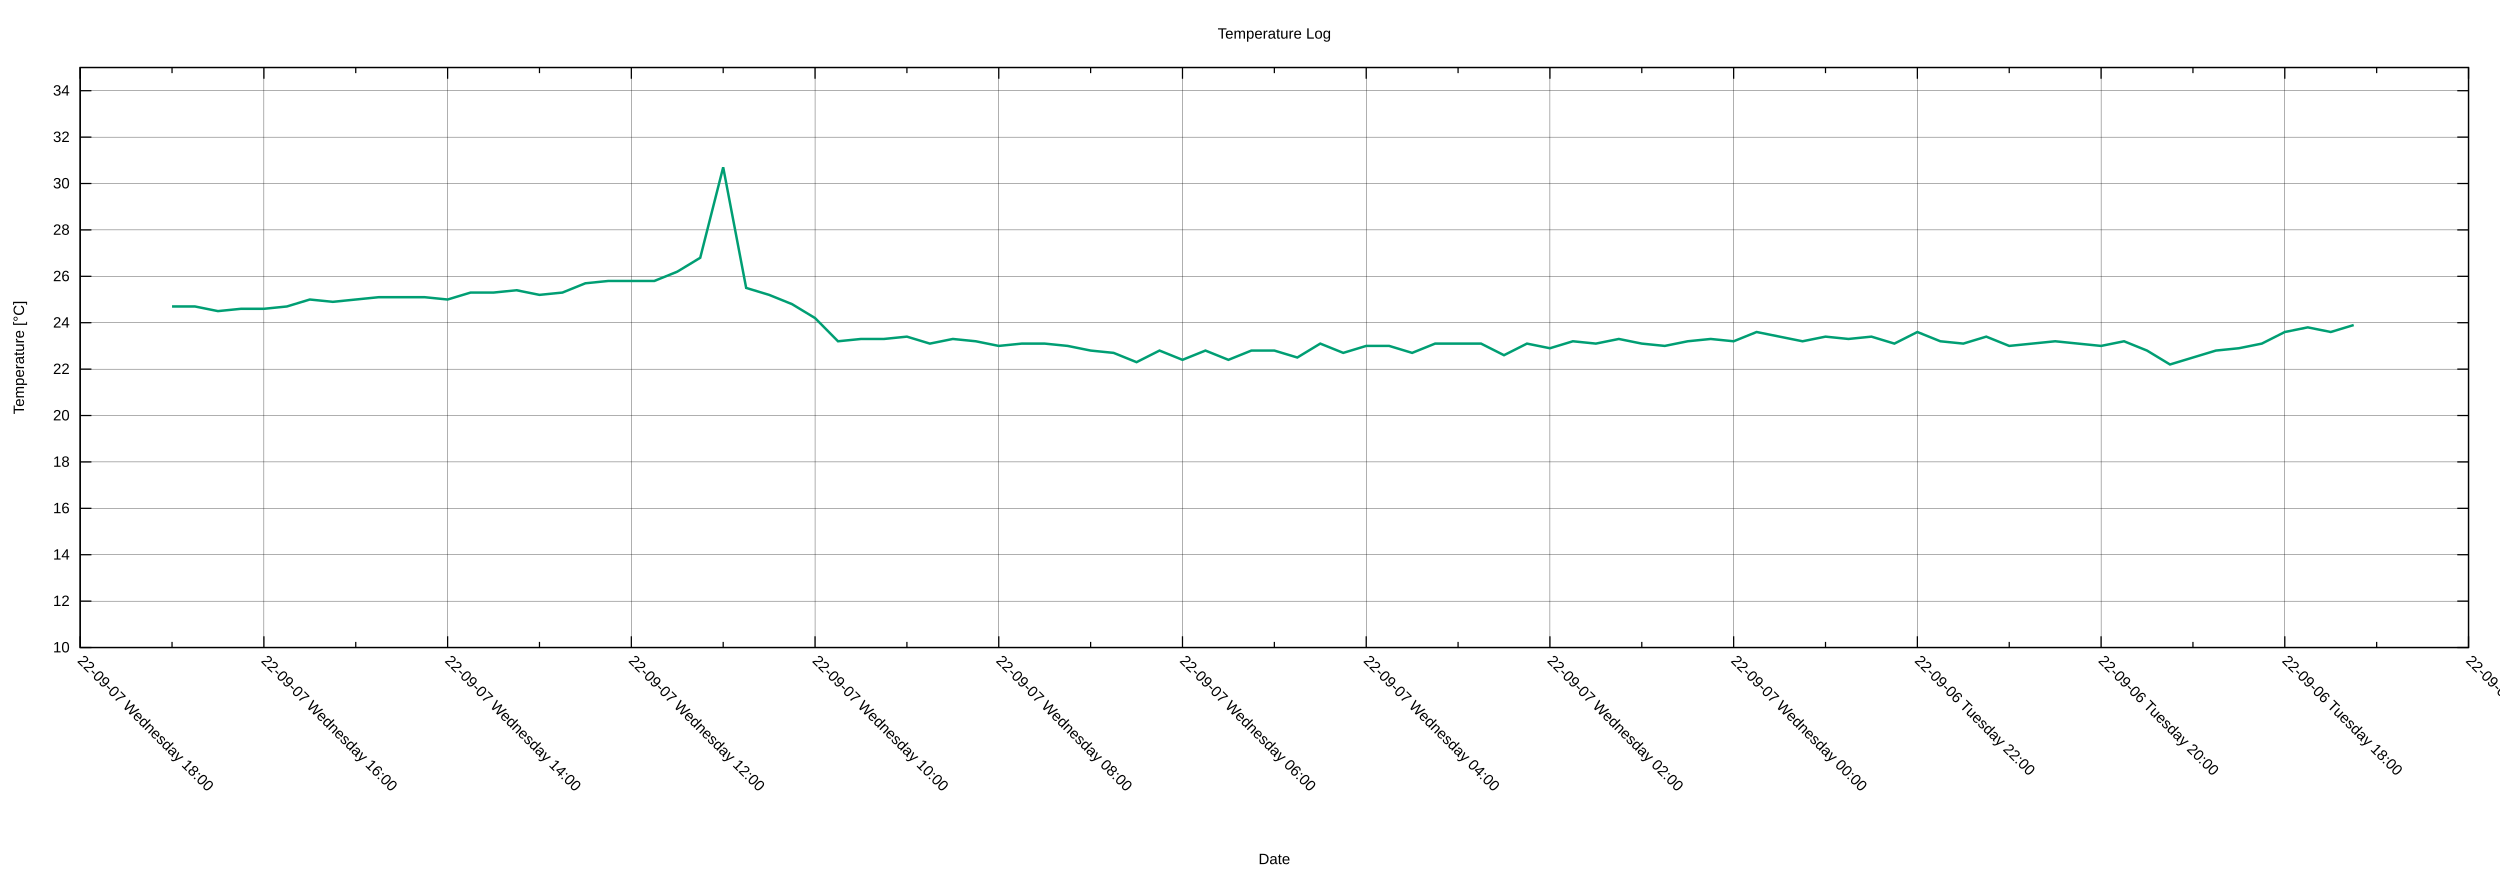
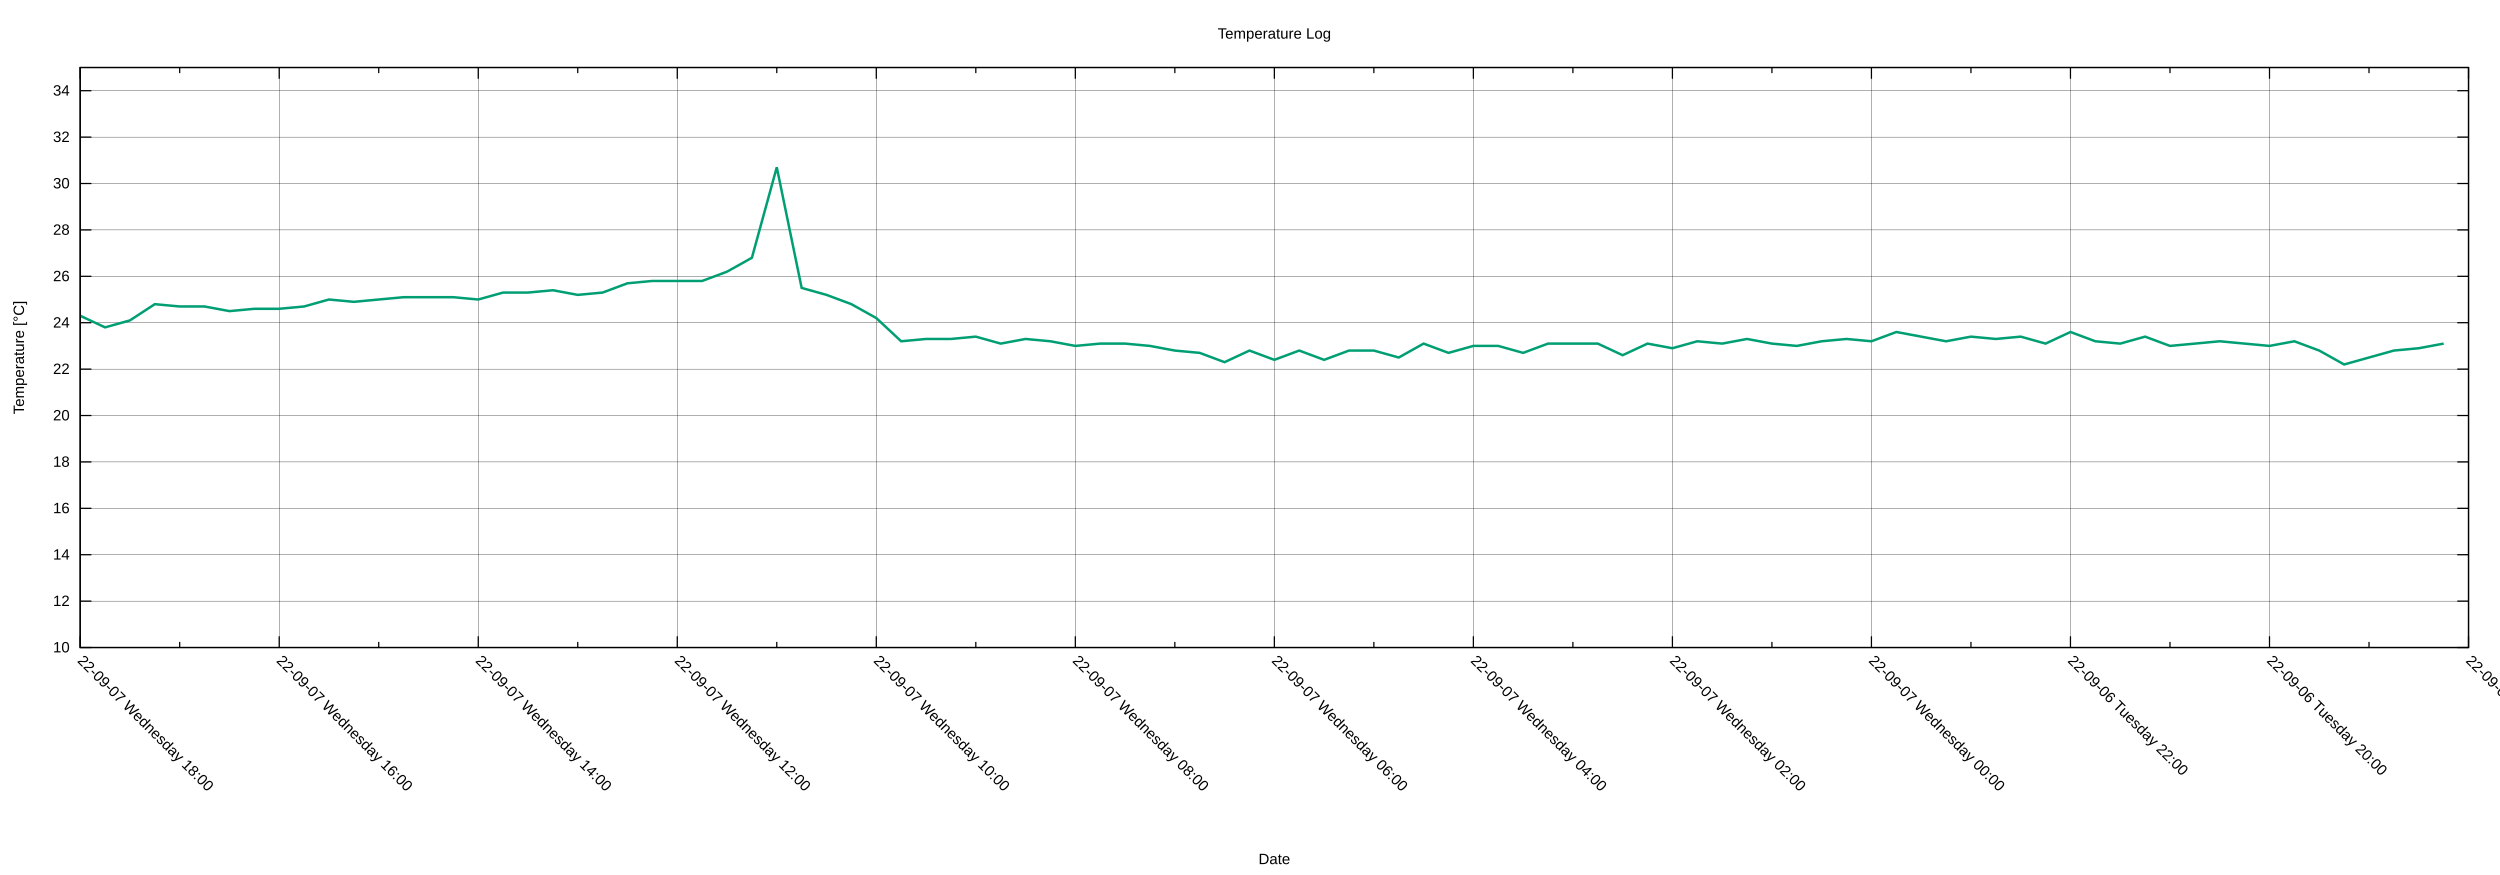
<svg xmlns="http://www.w3.org/2000/svg" xmlns:xlink="http://www.w3.org/1999/xlink" width="2000" height="700" viewBox="0 0 2000 700">
  <g id="gnuplot_canvas">
    <rect x="0" y="0" width="2000" height="700" fill="none" />
    <defs>
      <circle id="gpDot" r="0.5" stroke-width="0.5" stroke="currentColor" />
      <path id="gpPt0" stroke-width="0.222" stroke="currentColor" d="M-1,0 h2 M0,-1 v2" />
      <path id="gpPt1" stroke-width="0.222" stroke="currentColor" d="M-1,-1 L1,1 M1,-1 L-1,1" />
      <path id="gpPt2" stroke-width="0.222" stroke="currentColor" d="M-1,0 L1,0 M0,-1 L0,1 M-1,-1 L1,1 M-1,1 L1,-1" />
      <rect id="gpPt3" stroke-width="0.222" stroke="currentColor" x="-1" y="-1" width="2" height="2" />
      <rect id="gpPt4" stroke-width="0.222" stroke="currentColor" fill="currentColor" x="-1" y="-1" width="2" height="2" />
      <circle id="gpPt5" stroke-width="0.222" stroke="currentColor" cx="0" cy="0" r="1" />
      <use xlink:href="#gpPt5" id="gpPt6" fill="currentColor" stroke="none" />
      <path id="gpPt7" stroke-width="0.222" stroke="currentColor" d="M0,-1.33 L-1.33,0.67 L1.33,0.67 z" />
      <use xlink:href="#gpPt7" id="gpPt8" fill="currentColor" stroke="none" />
      <use xlink:href="#gpPt7" id="gpPt9" stroke="currentColor" transform="rotate(180)" />
      <use xlink:href="#gpPt9" id="gpPt10" fill="currentColor" stroke="none" />
      <use xlink:href="#gpPt3" id="gpPt11" stroke="currentColor" transform="rotate(45)" />
      <use xlink:href="#gpPt11" id="gpPt12" fill="currentColor" stroke="none" />
      <path id="gpPt13" stroke-width="0.222" stroke="currentColor" d="M0,1.330 L1.265,0.411 L0.782,-1.067 L-0.782,-1.076 L-1.265,0.411 z" />
      <use xlink:href="#gpPt13" id="gpPt14" fill="currentColor" stroke="none" />
      <filter id="textbox" filterUnits="objectBoundingBox" x="0" y="0" height="1" width="1">
        <feFlood flood-color="white" flood-opacity="1" result="bgnd" />
        <feComposite in="SourceGraphic" in2="bgnd" operator="atop" />
      </filter>
      <filter id="greybox" filterUnits="objectBoundingBox" x="0" y="0" height="1" width="1">
        <feFlood flood-color="lightgrey" flood-opacity="1" result="grey" />
        <feComposite in="SourceGraphic" in2="grey" operator="atop" />
      </filter>
    </defs>
    <g fill="none" color="white" stroke="currentColor" stroke-width="1.00" stroke-linecap="butt" stroke-linejoin="miter">
</g>
    <g fill="none" color="black" stroke="currentColor" stroke-width="1.00" stroke-linecap="butt" stroke-linejoin="miter">
</g>
    <g fill="none" color="black" stroke="black" stroke-width="0.25" stroke-linecap="butt" stroke-linejoin="miter">
</g>
    <g fill="none" color="black" stroke="currentColor" stroke-width="0.25" stroke-linecap="butt" stroke-linejoin="miter">
      <path stroke="black" class="gridline" d="M64.14,518.02 L1974.82,518.02  " />
    </g>
    <g fill="none" color="black" stroke="black" stroke-width="1.00" stroke-linecap="butt" stroke-linejoin="miter">
</g>
    <g fill="none" color="black" stroke="currentColor" stroke-width="1.00" stroke-linecap="butt" stroke-linejoin="miter">
      <path stroke="black" d="M64.14,518.02 L73.14,518.02 M1974.82,518.02 L1965.82,518.02  " />
      <g transform="translate(55.75,521.92)" stroke="none" fill="black" font-family="Arial" font-size="12.00" text-anchor="end">
        <text>
          <tspan font-family="Arial"> 10</tspan>
        </text>
      </g>
    </g>
    <g fill="none" color="black" stroke="currentColor" stroke-width="1.00" stroke-linecap="butt" stroke-linejoin="miter">
</g>
    <g fill="none" color="black" stroke="black" stroke-width="0.25" stroke-linecap="butt" stroke-linejoin="miter">
</g>
    <g fill="none" color="black" stroke="currentColor" stroke-width="0.25" stroke-linecap="butt" stroke-linejoin="miter">
      <path stroke="black" class="gridline" d="M64.14,480.90 L1974.82,480.90  " />
    </g>
    <g fill="none" color="black" stroke="black" stroke-width="1.00" stroke-linecap="butt" stroke-linejoin="miter">
</g>
    <g fill="none" color="black" stroke="currentColor" stroke-width="1.00" stroke-linecap="butt" stroke-linejoin="miter">
      <path stroke="black" d="M64.14,480.90 L73.14,480.90 M1974.82,480.90 L1965.82,480.90  " />
      <g transform="translate(55.75,484.80)" stroke="none" fill="black" font-family="Arial" font-size="12.00" text-anchor="end">
        <text>
          <tspan font-family="Arial"> 12</tspan>
        </text>
      </g>
    </g>
    <g fill="none" color="black" stroke="currentColor" stroke-width="1.00" stroke-linecap="butt" stroke-linejoin="miter">
</g>
    <g fill="none" color="black" stroke="black" stroke-width="0.25" stroke-linecap="butt" stroke-linejoin="miter">
</g>
    <g fill="none" color="black" stroke="currentColor" stroke-width="0.25" stroke-linecap="butt" stroke-linejoin="miter">
      <path stroke="black" class="gridline" d="M64.14,443.78 L1974.82,443.78  " />
    </g>
    <g fill="none" color="black" stroke="black" stroke-width="1.00" stroke-linecap="butt" stroke-linejoin="miter">
</g>
    <g fill="none" color="black" stroke="currentColor" stroke-width="1.00" stroke-linecap="butt" stroke-linejoin="miter">
      <path stroke="black" d="M64.14,443.78 L73.14,443.78 M1974.82,443.78 L1965.82,443.78  " />
      <g transform="translate(55.75,447.68)" stroke="none" fill="black" font-family="Arial" font-size="12.00" text-anchor="end">
        <text>
          <tspan font-family="Arial"> 14</tspan>
        </text>
      </g>
    </g>
    <g fill="none" color="black" stroke="currentColor" stroke-width="1.00" stroke-linecap="butt" stroke-linejoin="miter">
</g>
    <g fill="none" color="black" stroke="black" stroke-width="0.25" stroke-linecap="butt" stroke-linejoin="miter">
</g>
    <g fill="none" color="black" stroke="currentColor" stroke-width="0.25" stroke-linecap="butt" stroke-linejoin="miter">
      <path stroke="black" class="gridline" d="M64.14,406.66 L1974.82,406.66  " />
    </g>
    <g fill="none" color="black" stroke="black" stroke-width="1.00" stroke-linecap="butt" stroke-linejoin="miter">
</g>
    <g fill="none" color="black" stroke="currentColor" stroke-width="1.00" stroke-linecap="butt" stroke-linejoin="miter">
      <path stroke="black" d="M64.14,406.66 L73.14,406.66 M1974.82,406.66 L1965.82,406.66  " />
      <g transform="translate(55.75,410.56)" stroke="none" fill="black" font-family="Arial" font-size="12.00" text-anchor="end">
        <text>
          <tspan font-family="Arial"> 16</tspan>
        </text>
      </g>
    </g>
    <g fill="none" color="black" stroke="currentColor" stroke-width="1.00" stroke-linecap="butt" stroke-linejoin="miter">
</g>
    <g fill="none" color="black" stroke="black" stroke-width="0.25" stroke-linecap="butt" stroke-linejoin="miter">
</g>
    <g fill="none" color="black" stroke="currentColor" stroke-width="0.25" stroke-linecap="butt" stroke-linejoin="miter">
      <path stroke="black" class="gridline" d="M64.14,369.54 L1974.82,369.54  " />
    </g>
    <g fill="none" color="black" stroke="black" stroke-width="1.00" stroke-linecap="butt" stroke-linejoin="miter">
</g>
    <g fill="none" color="black" stroke="currentColor" stroke-width="1.00" stroke-linecap="butt" stroke-linejoin="miter">
      <path stroke="black" d="M64.14,369.54 L73.14,369.54 M1974.82,369.54 L1965.82,369.54  " />
      <g transform="translate(55.75,373.44)" stroke="none" fill="black" font-family="Arial" font-size="12.00" text-anchor="end">
        <text>
          <tspan font-family="Arial"> 18</tspan>
        </text>
      </g>
    </g>
    <g fill="none" color="black" stroke="currentColor" stroke-width="1.00" stroke-linecap="butt" stroke-linejoin="miter">
</g>
    <g fill="none" color="black" stroke="black" stroke-width="0.25" stroke-linecap="butt" stroke-linejoin="miter">
</g>
    <g fill="none" color="black" stroke="currentColor" stroke-width="0.25" stroke-linecap="butt" stroke-linejoin="miter">
      <path stroke="black" class="gridline" d="M64.14,332.42 L1974.82,332.42  " />
    </g>
    <g fill="none" color="black" stroke="black" stroke-width="1.00" stroke-linecap="butt" stroke-linejoin="miter">
</g>
    <g fill="none" color="black" stroke="currentColor" stroke-width="1.00" stroke-linecap="butt" stroke-linejoin="miter">
      <path stroke="black" d="M64.14,332.42 L73.14,332.42 M1974.82,332.42 L1965.82,332.42  " />
      <g transform="translate(55.75,336.32)" stroke="none" fill="black" font-family="Arial" font-size="12.00" text-anchor="end">
        <text>
          <tspan font-family="Arial"> 20</tspan>
        </text>
      </g>
    </g>
    <g fill="none" color="black" stroke="currentColor" stroke-width="1.00" stroke-linecap="butt" stroke-linejoin="miter">
</g>
    <g fill="none" color="black" stroke="black" stroke-width="0.25" stroke-linecap="butt" stroke-linejoin="miter">
</g>
    <g fill="none" color="black" stroke="currentColor" stroke-width="0.25" stroke-linecap="butt" stroke-linejoin="miter">
      <path stroke="black" class="gridline" d="M64.14,295.30 L1974.82,295.30  " />
    </g>
    <g fill="none" color="black" stroke="black" stroke-width="1.00" stroke-linecap="butt" stroke-linejoin="miter">
</g>
    <g fill="none" color="black" stroke="currentColor" stroke-width="1.00" stroke-linecap="butt" stroke-linejoin="miter">
      <path stroke="black" d="M64.14,295.30 L73.14,295.30 M1974.82,295.30 L1965.82,295.30  " />
      <g transform="translate(55.75,299.20)" stroke="none" fill="black" font-family="Arial" font-size="12.00" text-anchor="end">
        <text>
          <tspan font-family="Arial"> 22</tspan>
        </text>
      </g>
    </g>
    <g fill="none" color="black" stroke="currentColor" stroke-width="1.00" stroke-linecap="butt" stroke-linejoin="miter">
</g>
    <g fill="none" color="black" stroke="black" stroke-width="0.25" stroke-linecap="butt" stroke-linejoin="miter">
</g>
    <g fill="none" color="black" stroke="currentColor" stroke-width="0.25" stroke-linecap="butt" stroke-linejoin="miter">
      <path stroke="black" class="gridline" d="M64.14,258.17 L1974.82,258.17  " />
    </g>
    <g fill="none" color="black" stroke="black" stroke-width="1.00" stroke-linecap="butt" stroke-linejoin="miter">
</g>
    <g fill="none" color="black" stroke="currentColor" stroke-width="1.00" stroke-linecap="butt" stroke-linejoin="miter">
      <path stroke="black" d="M64.14,258.17 L73.14,258.17 M1974.82,258.17 L1965.82,258.17  " />
      <g transform="translate(55.75,262.07)" stroke="none" fill="black" font-family="Arial" font-size="12.00" text-anchor="end">
        <text>
          <tspan font-family="Arial"> 24</tspan>
        </text>
      </g>
    </g>
    <g fill="none" color="black" stroke="currentColor" stroke-width="1.00" stroke-linecap="butt" stroke-linejoin="miter">
</g>
    <g fill="none" color="black" stroke="black" stroke-width="0.25" stroke-linecap="butt" stroke-linejoin="miter">
</g>
    <g fill="none" color="black" stroke="currentColor" stroke-width="0.25" stroke-linecap="butt" stroke-linejoin="miter">
      <path stroke="black" class="gridline" d="M64.14,221.05 L1974.82,221.05  " />
    </g>
    <g fill="none" color="black" stroke="black" stroke-width="1.00" stroke-linecap="butt" stroke-linejoin="miter">
</g>
    <g fill="none" color="black" stroke="currentColor" stroke-width="1.00" stroke-linecap="butt" stroke-linejoin="miter">
      <path stroke="black" d="M64.14,221.05 L73.14,221.05 M1974.82,221.05 L1965.82,221.05  " />
      <g transform="translate(55.75,224.95)" stroke="none" fill="black" font-family="Arial" font-size="12.00" text-anchor="end">
        <text>
          <tspan font-family="Arial"> 26</tspan>
        </text>
      </g>
    </g>
    <g fill="none" color="black" stroke="currentColor" stroke-width="1.00" stroke-linecap="butt" stroke-linejoin="miter">
</g>
    <g fill="none" color="black" stroke="black" stroke-width="0.25" stroke-linecap="butt" stroke-linejoin="miter">
</g>
    <g fill="none" color="black" stroke="currentColor" stroke-width="0.25" stroke-linecap="butt" stroke-linejoin="miter">
      <path stroke="black" class="gridline" d="M64.14,183.93 L1974.82,183.93  " />
    </g>
    <g fill="none" color="black" stroke="black" stroke-width="1.00" stroke-linecap="butt" stroke-linejoin="miter">
</g>
    <g fill="none" color="black" stroke="currentColor" stroke-width="1.00" stroke-linecap="butt" stroke-linejoin="miter">
      <path stroke="black" d="M64.14,183.93 L73.14,183.93 M1974.82,183.93 L1965.82,183.93  " />
      <g transform="translate(55.75,187.83)" stroke="none" fill="black" font-family="Arial" font-size="12.00" text-anchor="end">
        <text>
          <tspan font-family="Arial"> 28</tspan>
        </text>
      </g>
    </g>
    <g fill="none" color="black" stroke="currentColor" stroke-width="1.00" stroke-linecap="butt" stroke-linejoin="miter">
</g>
    <g fill="none" color="black" stroke="black" stroke-width="0.25" stroke-linecap="butt" stroke-linejoin="miter">
</g>
    <g fill="none" color="black" stroke="currentColor" stroke-width="0.25" stroke-linecap="butt" stroke-linejoin="miter">
      <path stroke="black" class="gridline" d="M64.14,146.81 L1974.82,146.81  " />
    </g>
    <g fill="none" color="black" stroke="black" stroke-width="1.00" stroke-linecap="butt" stroke-linejoin="miter">
</g>
    <g fill="none" color="black" stroke="currentColor" stroke-width="1.00" stroke-linecap="butt" stroke-linejoin="miter">
      <path stroke="black" d="M64.14,146.81 L73.14,146.81 M1974.82,146.81 L1965.82,146.81  " />
      <g transform="translate(55.75,150.71)" stroke="none" fill="black" font-family="Arial" font-size="12.00" text-anchor="end">
        <text>
          <tspan font-family="Arial"> 30</tspan>
        </text>
      </g>
    </g>
    <g fill="none" color="black" stroke="currentColor" stroke-width="1.00" stroke-linecap="butt" stroke-linejoin="miter">
</g>
    <g fill="none" color="black" stroke="black" stroke-width="0.25" stroke-linecap="butt" stroke-linejoin="miter">
</g>
    <g fill="none" color="black" stroke="currentColor" stroke-width="0.25" stroke-linecap="butt" stroke-linejoin="miter">
      <path stroke="black" class="gridline" d="M64.14,109.69 L1974.82,109.69  " />
    </g>
    <g fill="none" color="black" stroke="black" stroke-width="1.00" stroke-linecap="butt" stroke-linejoin="miter">
</g>
    <g fill="none" color="black" stroke="currentColor" stroke-width="1.00" stroke-linecap="butt" stroke-linejoin="miter">
      <path stroke="black" d="M64.14,109.69 L73.14,109.69 M1974.82,109.69 L1965.82,109.69  " />
      <g transform="translate(55.75,113.59)" stroke="none" fill="black" font-family="Arial" font-size="12.00" text-anchor="end">
        <text>
          <tspan font-family="Arial"> 32</tspan>
        </text>
      </g>
    </g>
    <g fill="none" color="black" stroke="currentColor" stroke-width="1.00" stroke-linecap="butt" stroke-linejoin="miter">
</g>
    <g fill="none" color="black" stroke="black" stroke-width="0.25" stroke-linecap="butt" stroke-linejoin="miter">
</g>
    <g fill="none" color="black" stroke="currentColor" stroke-width="0.25" stroke-linecap="butt" stroke-linejoin="miter">
      <path stroke="black" class="gridline" d="M64.14,72.57 L1974.82,72.57  " />
    </g>
    <g fill="none" color="black" stroke="black" stroke-width="1.00" stroke-linecap="butt" stroke-linejoin="miter">
</g>
    <g fill="none" color="black" stroke="currentColor" stroke-width="1.00" stroke-linecap="butt" stroke-linejoin="miter">
      <path stroke="black" d="M64.14,72.57 L73.14,72.57 M1974.82,72.57 L1965.82,72.57  " />
      <g transform="translate(55.75,76.47)" stroke="none" fill="black" font-family="Arial" font-size="12.00" text-anchor="end">
        <text>
          <tspan font-family="Arial"> 34</tspan>
        </text>
      </g>
    </g>
    <g fill="none" color="black" stroke="currentColor" stroke-width="1.00" stroke-linecap="butt" stroke-linejoin="miter">
</g>
    <g fill="none" color="black" stroke="black" stroke-width="0.25" stroke-linecap="butt" stroke-linejoin="miter">
</g>
    <g fill="none" color="black" stroke="currentColor" stroke-width="0.25" stroke-linecap="butt" stroke-linejoin="miter">
      <path stroke="black" class="gridline" d="M1974.82,518.02 L1974.82,54.01  " />
    </g>
    <g fill="none" color="black" stroke="black" stroke-width="1.00" stroke-linecap="butt" stroke-linejoin="miter">
</g>
    <g fill="none" color="black" stroke="currentColor" stroke-width="1.00" stroke-linecap="butt" stroke-linejoin="miter">
      <path stroke="black" d="M1974.82,518.02 L1974.82,509.02 M1974.82,54.01 L1974.82,63.01  " />
      <g transform="translate(1972.06,529.17) rotate(45)" stroke="none" fill="black" font-family="Arial" font-size="12.00" text-anchor="start">
        <text>
-           <tspan font-family="Arial">22-09-06 Tuesday 16:00</tspan>
-         </text>
-       </g>
-     </g>
-     <g fill="none" color="black" stroke="currentColor" stroke-width="1.00" stroke-linecap="butt" stroke-linejoin="miter">
-       <path stroke="black" d="M1901.33,518.02 L1901.33,513.52 M1901.33,54.01 L1901.33,58.51  " />
-     </g>
-     <g fill="none" color="black" stroke="black" stroke-width="0.25" stroke-linecap="butt" stroke-linejoin="miter">
- </g>
-     <g fill="none" color="black" stroke="currentColor" stroke-width="0.25" stroke-linecap="butt" stroke-linejoin="miter">
-       <path stroke="black" class="gridline" d="M1827.84,518.02 L1827.84,54.01  " />
-     </g>
-     <g fill="none" color="black" stroke="black" stroke-width="1.00" stroke-linecap="butt" stroke-linejoin="miter">
- </g>
-     <g fill="none" color="black" stroke="currentColor" stroke-width="1.00" stroke-linecap="butt" stroke-linejoin="miter">
-       <path stroke="black" d="M1827.84,518.02 L1827.84,509.02 M1827.84,54.01 L1827.84,63.01  " />
-       <g transform="translate(1825.08,529.17) rotate(45)" stroke="none" fill="black" font-family="Arial" font-size="12.00" text-anchor="start">
-         <text>
          <tspan font-family="Arial">22-09-06 Tuesday 18:00</tspan>
        </text>
      </g>
    </g>
    <g fill="none" color="black" stroke="currentColor" stroke-width="1.00" stroke-linecap="butt" stroke-linejoin="miter">
-       <path stroke="black" d="M1754.36,518.02 L1754.36,513.52 M1754.36,54.01 L1754.36,58.51  " />
-     </g>
-     <g fill="none" color="black" stroke="black" stroke-width="0.25" stroke-linecap="butt" stroke-linejoin="miter">
- </g>
-     <g fill="none" color="black" stroke="currentColor" stroke-width="0.25" stroke-linecap="butt" stroke-linejoin="miter">
-       <path stroke="black" class="gridline" d="M1680.87,518.02 L1680.87,54.01  " />
-     </g>
-     <g fill="none" color="black" stroke="black" stroke-width="1.00" stroke-linecap="butt" stroke-linejoin="miter">
- </g>
-     <g fill="none" color="black" stroke="currentColor" stroke-width="1.00" stroke-linecap="butt" stroke-linejoin="miter">
-       <path stroke="black" d="M1680.87,518.02 L1680.87,509.02 M1680.87,54.01 L1680.87,63.01  " />
-       <g transform="translate(1678.11,529.17) rotate(45)" stroke="none" fill="black" font-family="Arial" font-size="12.00" text-anchor="start">
+       <path stroke="black" d="M1895.21,518.02 L1895.21,513.52 M1895.21,54.01 L1895.21,58.51  " />
+     </g>
+     <g fill="none" color="black" stroke="black" stroke-width="0.25" stroke-linecap="butt" stroke-linejoin="miter">
+ </g>
+     <g fill="none" color="black" stroke="currentColor" stroke-width="0.25" stroke-linecap="butt" stroke-linejoin="miter">
+       <path stroke="black" class="gridline" d="M1815.60,518.02 L1815.60,54.01  " />
+     </g>
+     <g fill="none" color="black" stroke="black" stroke-width="1.00" stroke-linecap="butt" stroke-linejoin="miter">
+ </g>
+     <g fill="none" color="black" stroke="currentColor" stroke-width="1.00" stroke-linecap="butt" stroke-linejoin="miter">
+       <path stroke="black" d="M1815.60,518.02 L1815.60,509.02 M1815.60,54.01 L1815.60,63.01  " />
+       <g transform="translate(1812.84,529.17) rotate(45)" stroke="none" fill="black" font-family="Arial" font-size="12.00" text-anchor="start">
        <text>
          <tspan font-family="Arial">22-09-06 Tuesday 20:00</tspan>
        </text>
      </g>
    </g>
    <g fill="none" color="black" stroke="currentColor" stroke-width="1.00" stroke-linecap="butt" stroke-linejoin="miter">
-       <path stroke="black" d="M1607.38,518.02 L1607.38,513.52 M1607.38,54.01 L1607.38,58.51  " />
-     </g>
-     <g fill="none" color="black" stroke="black" stroke-width="0.25" stroke-linecap="butt" stroke-linejoin="miter">
- </g>
-     <g fill="none" color="black" stroke="currentColor" stroke-width="0.25" stroke-linecap="butt" stroke-linejoin="miter">
-       <path stroke="black" class="gridline" d="M1533.89,518.02 L1533.89,54.01  " />
-     </g>
-     <g fill="none" color="black" stroke="black" stroke-width="1.00" stroke-linecap="butt" stroke-linejoin="miter">
- </g>
-     <g fill="none" color="black" stroke="currentColor" stroke-width="1.00" stroke-linecap="butt" stroke-linejoin="miter">
-       <path stroke="black" d="M1533.89,518.02 L1533.89,509.02 M1533.89,54.01 L1533.89,63.01  " />
-       <g transform="translate(1531.13,529.17) rotate(45)" stroke="none" fill="black" font-family="Arial" font-size="12.00" text-anchor="start">
+       <path stroke="black" d="M1735.99,518.02 L1735.99,513.52 M1735.99,54.01 L1735.99,58.51  " />
+     </g>
+     <g fill="none" color="black" stroke="black" stroke-width="0.25" stroke-linecap="butt" stroke-linejoin="miter">
+ </g>
+     <g fill="none" color="black" stroke="currentColor" stroke-width="0.25" stroke-linecap="butt" stroke-linejoin="miter">
+       <path stroke="black" class="gridline" d="M1656.37,518.02 L1656.37,54.01  " />
+     </g>
+     <g fill="none" color="black" stroke="black" stroke-width="1.00" stroke-linecap="butt" stroke-linejoin="miter">
+ </g>
+     <g fill="none" color="black" stroke="currentColor" stroke-width="1.00" stroke-linecap="butt" stroke-linejoin="miter">
+       <path stroke="black" d="M1656.37,518.02 L1656.37,509.02 M1656.37,54.01 L1656.37,63.01  " />
+       <g transform="translate(1653.61,529.17) rotate(45)" stroke="none" fill="black" font-family="Arial" font-size="12.00" text-anchor="start">
        <text>
          <tspan font-family="Arial">22-09-06 Tuesday 22:00</tspan>
        </text>
      </g>
    </g>
    <g fill="none" color="black" stroke="currentColor" stroke-width="1.00" stroke-linecap="butt" stroke-linejoin="miter">
-       <path stroke="black" d="M1460.41,518.02 L1460.41,513.52 M1460.41,54.01 L1460.41,58.51  " />
-     </g>
-     <g fill="none" color="black" stroke="black" stroke-width="0.25" stroke-linecap="butt" stroke-linejoin="miter">
- </g>
-     <g fill="none" color="black" stroke="currentColor" stroke-width="0.25" stroke-linecap="butt" stroke-linejoin="miter">
-       <path stroke="black" class="gridline" d="M1386.92,518.02 L1386.92,54.01  " />
-     </g>
-     <g fill="none" color="black" stroke="black" stroke-width="1.00" stroke-linecap="butt" stroke-linejoin="miter">
- </g>
-     <g fill="none" color="black" stroke="currentColor" stroke-width="1.00" stroke-linecap="butt" stroke-linejoin="miter">
-       <path stroke="black" d="M1386.92,518.02 L1386.92,509.02 M1386.92,54.01 L1386.92,63.01  " />
-       <g transform="translate(1384.16,529.17) rotate(45)" stroke="none" fill="black" font-family="Arial" font-size="12.00" text-anchor="start">
+       <path stroke="black" d="M1576.76,518.02 L1576.76,513.52 M1576.76,54.01 L1576.76,58.51  " />
+     </g>
+     <g fill="none" color="black" stroke="black" stroke-width="0.25" stroke-linecap="butt" stroke-linejoin="miter">
+ </g>
+     <g fill="none" color="black" stroke="currentColor" stroke-width="0.25" stroke-linecap="butt" stroke-linejoin="miter">
+       <path stroke="black" class="gridline" d="M1497.15,518.02 L1497.15,54.01  " />
+     </g>
+     <g fill="none" color="black" stroke="black" stroke-width="1.00" stroke-linecap="butt" stroke-linejoin="miter">
+ </g>
+     <g fill="none" color="black" stroke="currentColor" stroke-width="1.00" stroke-linecap="butt" stroke-linejoin="miter">
+       <path stroke="black" d="M1497.15,518.02 L1497.15,509.02 M1497.15,54.01 L1497.15,63.01  " />
+       <g transform="translate(1494.39,529.17) rotate(45)" stroke="none" fill="black" font-family="Arial" font-size="12.00" text-anchor="start">
        <text>
          <tspan font-family="Arial">22-09-07 Wednesday 00:00</tspan>
        </text>
      </g>
    </g>
    <g fill="none" color="black" stroke="currentColor" stroke-width="1.00" stroke-linecap="butt" stroke-linejoin="miter">
-       <path stroke="black" d="M1313.43,518.02 L1313.43,513.52 M1313.43,54.01 L1313.43,58.51  " />
-     </g>
-     <g fill="none" color="black" stroke="black" stroke-width="0.25" stroke-linecap="butt" stroke-linejoin="miter">
- </g>
-     <g fill="none" color="black" stroke="currentColor" stroke-width="0.25" stroke-linecap="butt" stroke-linejoin="miter">
-       <path stroke="black" class="gridline" d="M1239.94,518.02 L1239.94,54.01  " />
-     </g>
-     <g fill="none" color="black" stroke="black" stroke-width="1.00" stroke-linecap="butt" stroke-linejoin="miter">
- </g>
-     <g fill="none" color="black" stroke="currentColor" stroke-width="1.00" stroke-linecap="butt" stroke-linejoin="miter">
-       <path stroke="black" d="M1239.94,518.02 L1239.94,509.02 M1239.94,54.01 L1239.94,63.01  " />
-       <g transform="translate(1237.18,529.17) rotate(45)" stroke="none" fill="black" font-family="Arial" font-size="12.00" text-anchor="start">
+       <path stroke="black" d="M1417.54,518.02 L1417.54,513.52 M1417.54,54.01 L1417.54,58.51  " />
+     </g>
+     <g fill="none" color="black" stroke="black" stroke-width="0.25" stroke-linecap="butt" stroke-linejoin="miter">
+ </g>
+     <g fill="none" color="black" stroke="currentColor" stroke-width="0.25" stroke-linecap="butt" stroke-linejoin="miter">
+       <path stroke="black" class="gridline" d="M1337.93,518.02 L1337.93,54.01  " />
+     </g>
+     <g fill="none" color="black" stroke="black" stroke-width="1.00" stroke-linecap="butt" stroke-linejoin="miter">
+ </g>
+     <g fill="none" color="black" stroke="currentColor" stroke-width="1.00" stroke-linecap="butt" stroke-linejoin="miter">
+       <path stroke="black" d="M1337.93,518.02 L1337.93,509.02 M1337.93,54.01 L1337.93,63.01  " />
+       <g transform="translate(1335.17,529.17) rotate(45)" stroke="none" fill="black" font-family="Arial" font-size="12.00" text-anchor="start">
        <text>
          <tspan font-family="Arial">22-09-07 Wednesday 02:00</tspan>
        </text>
      </g>
    </g>
    <g fill="none" color="black" stroke="currentColor" stroke-width="1.00" stroke-linecap="butt" stroke-linejoin="miter">
-       <path stroke="black" d="M1166.46,518.02 L1166.46,513.52 M1166.46,54.01 L1166.46,58.51  " />
-     </g>
-     <g fill="none" color="black" stroke="black" stroke-width="0.25" stroke-linecap="butt" stroke-linejoin="miter">
- </g>
-     <g fill="none" color="black" stroke="currentColor" stroke-width="0.25" stroke-linecap="butt" stroke-linejoin="miter">
-       <path stroke="black" class="gridline" d="M1092.97,518.02 L1092.97,54.01  " />
-     </g>
-     <g fill="none" color="black" stroke="black" stroke-width="1.00" stroke-linecap="butt" stroke-linejoin="miter">
- </g>
-     <g fill="none" color="black" stroke="currentColor" stroke-width="1.00" stroke-linecap="butt" stroke-linejoin="miter">
-       <path stroke="black" d="M1092.97,518.02 L1092.97,509.02 M1092.97,54.01 L1092.97,63.01  " />
-       <g transform="translate(1090.21,529.17) rotate(45)" stroke="none" fill="black" font-family="Arial" font-size="12.00" text-anchor="start">
+       <path stroke="black" d="M1258.32,518.02 L1258.32,513.52 M1258.32,54.01 L1258.32,58.51  " />
+     </g>
+     <g fill="none" color="black" stroke="black" stroke-width="0.25" stroke-linecap="butt" stroke-linejoin="miter">
+ </g>
+     <g fill="none" color="black" stroke="currentColor" stroke-width="0.25" stroke-linecap="butt" stroke-linejoin="miter">
+       <path stroke="black" class="gridline" d="M1178.70,518.02 L1178.70,54.01  " />
+     </g>
+     <g fill="none" color="black" stroke="black" stroke-width="1.00" stroke-linecap="butt" stroke-linejoin="miter">
+ </g>
+     <g fill="none" color="black" stroke="currentColor" stroke-width="1.00" stroke-linecap="butt" stroke-linejoin="miter">
+       <path stroke="black" d="M1178.70,518.02 L1178.70,509.02 M1178.70,54.01 L1178.70,63.01  " />
+       <g transform="translate(1175.94,529.17) rotate(45)" stroke="none" fill="black" font-family="Arial" font-size="12.00" text-anchor="start">
        <text>
          <tspan font-family="Arial">22-09-07 Wednesday 04:00</tspan>
        </text>
      </g>
    </g>
    <g fill="none" color="black" stroke="currentColor" stroke-width="1.00" stroke-linecap="butt" stroke-linejoin="miter">
-       <path stroke="black" d="M1019.48,518.02 L1019.48,513.52 M1019.48,54.01 L1019.48,58.51  " />
-     </g>
-     <g fill="none" color="black" stroke="black" stroke-width="0.25" stroke-linecap="butt" stroke-linejoin="miter">
- </g>
-     <g fill="none" color="black" stroke="currentColor" stroke-width="0.25" stroke-linecap="butt" stroke-linejoin="miter">
-       <path stroke="black" class="gridline" d="M945.99,518.02 L945.99,54.01  " />
-     </g>
-     <g fill="none" color="black" stroke="black" stroke-width="1.00" stroke-linecap="butt" stroke-linejoin="miter">
- </g>
-     <g fill="none" color="black" stroke="currentColor" stroke-width="1.00" stroke-linecap="butt" stroke-linejoin="miter">
-       <path stroke="black" d="M945.99,518.02 L945.99,509.02 M945.99,54.01 L945.99,63.01  " />
-       <g transform="translate(943.23,529.17) rotate(45)" stroke="none" fill="black" font-family="Arial" font-size="12.00" text-anchor="start">
+       <path stroke="black" d="M1099.09,518.02 L1099.09,513.52 M1099.09,54.01 L1099.09,58.51  " />
+     </g>
+     <g fill="none" color="black" stroke="black" stroke-width="0.25" stroke-linecap="butt" stroke-linejoin="miter">
+ </g>
+     <g fill="none" color="black" stroke="currentColor" stroke-width="0.25" stroke-linecap="butt" stroke-linejoin="miter">
+       <path stroke="black" class="gridline" d="M1019.48,518.02 L1019.48,54.01  " />
+     </g>
+     <g fill="none" color="black" stroke="black" stroke-width="1.00" stroke-linecap="butt" stroke-linejoin="miter">
+ </g>
+     <g fill="none" color="black" stroke="currentColor" stroke-width="1.00" stroke-linecap="butt" stroke-linejoin="miter">
+       <path stroke="black" d="M1019.48,518.02 L1019.48,509.02 M1019.48,54.01 L1019.48,63.01  " />
+       <g transform="translate(1016.72,529.17) rotate(45)" stroke="none" fill="black" font-family="Arial" font-size="12.00" text-anchor="start">
        <text>
          <tspan font-family="Arial">22-09-07 Wednesday 06:00</tspan>
        </text>
      </g>
    </g>
    <g fill="none" color="black" stroke="currentColor" stroke-width="1.00" stroke-linecap="butt" stroke-linejoin="miter">
-       <path stroke="black" d="M872.50,518.02 L872.50,513.52 M872.50,54.01 L872.50,58.51  " />
-     </g>
-     <g fill="none" color="black" stroke="black" stroke-width="0.25" stroke-linecap="butt" stroke-linejoin="miter">
- </g>
-     <g fill="none" color="black" stroke="currentColor" stroke-width="0.25" stroke-linecap="butt" stroke-linejoin="miter">
-       <path stroke="black" class="gridline" d="M799.02,518.02 L799.02,54.01  " />
-     </g>
-     <g fill="none" color="black" stroke="black" stroke-width="1.00" stroke-linecap="butt" stroke-linejoin="miter">
- </g>
-     <g fill="none" color="black" stroke="currentColor" stroke-width="1.00" stroke-linecap="butt" stroke-linejoin="miter">
-       <path stroke="black" d="M799.02,518.02 L799.02,509.02 M799.02,54.01 L799.02,63.01  " />
-       <g transform="translate(796.26,529.17) rotate(45)" stroke="none" fill="black" font-family="Arial" font-size="12.00" text-anchor="start">
+       <path stroke="black" d="M939.87,518.02 L939.87,513.52 M939.87,54.01 L939.87,58.51  " />
+     </g>
+     <g fill="none" color="black" stroke="black" stroke-width="0.25" stroke-linecap="butt" stroke-linejoin="miter">
+ </g>
+     <g fill="none" color="black" stroke="currentColor" stroke-width="0.25" stroke-linecap="butt" stroke-linejoin="miter">
+       <path stroke="black" class="gridline" d="M860.26,518.02 L860.26,54.01  " />
+     </g>
+     <g fill="none" color="black" stroke="black" stroke-width="1.00" stroke-linecap="butt" stroke-linejoin="miter">
+ </g>
+     <g fill="none" color="black" stroke="currentColor" stroke-width="1.00" stroke-linecap="butt" stroke-linejoin="miter">
+       <path stroke="black" d="M860.26,518.02 L860.26,509.02 M860.26,54.01 L860.26,63.01  " />
+       <g transform="translate(857.50,529.17) rotate(45)" stroke="none" fill="black" font-family="Arial" font-size="12.00" text-anchor="start">
        <text>
          <tspan font-family="Arial">22-09-07 Wednesday 08:00</tspan>
        </text>
      </g>
    </g>
    <g fill="none" color="black" stroke="currentColor" stroke-width="1.00" stroke-linecap="butt" stroke-linejoin="miter">
-       <path stroke="black" d="M725.53,518.02 L725.53,513.52 M725.53,54.01 L725.53,58.51  " />
-     </g>
-     <g fill="none" color="black" stroke="black" stroke-width="0.25" stroke-linecap="butt" stroke-linejoin="miter">
- </g>
-     <g fill="none" color="black" stroke="currentColor" stroke-width="0.25" stroke-linecap="butt" stroke-linejoin="miter">
-       <path stroke="black" class="gridline" d="M652.04,518.02 L652.04,54.01  " />
-     </g>
-     <g fill="none" color="black" stroke="black" stroke-width="1.00" stroke-linecap="butt" stroke-linejoin="miter">
- </g>
-     <g fill="none" color="black" stroke="currentColor" stroke-width="1.00" stroke-linecap="butt" stroke-linejoin="miter">
-       <path stroke="black" d="M652.04,518.02 L652.04,509.02 M652.04,54.01 L652.04,63.01  " />
-       <g transform="translate(649.28,529.17) rotate(45)" stroke="none" fill="black" font-family="Arial" font-size="12.00" text-anchor="start">
+       <path stroke="black" d="M780.65,518.02 L780.65,513.52 M780.65,54.01 L780.65,58.51  " />
+     </g>
+     <g fill="none" color="black" stroke="black" stroke-width="0.25" stroke-linecap="butt" stroke-linejoin="miter">
+ </g>
+     <g fill="none" color="black" stroke="currentColor" stroke-width="0.25" stroke-linecap="butt" stroke-linejoin="miter">
+       <path stroke="black" class="gridline" d="M701.03,518.02 L701.03,54.01  " />
+     </g>
+     <g fill="none" color="black" stroke="black" stroke-width="1.00" stroke-linecap="butt" stroke-linejoin="miter">
+ </g>
+     <g fill="none" color="black" stroke="currentColor" stroke-width="1.00" stroke-linecap="butt" stroke-linejoin="miter">
+       <path stroke="black" d="M701.03,518.02 L701.03,509.02 M701.03,54.01 L701.03,63.01  " />
+       <g transform="translate(698.27,529.17) rotate(45)" stroke="none" fill="black" font-family="Arial" font-size="12.00" text-anchor="start">
        <text>
          <tspan font-family="Arial">22-09-07 Wednesday 10:00</tspan>
        </text>
      </g>
    </g>
    <g fill="none" color="black" stroke="currentColor" stroke-width="1.00" stroke-linecap="butt" stroke-linejoin="miter">
-       <path stroke="black" d="M578.55,518.02 L578.55,513.52 M578.55,54.01 L578.55,58.51  " />
-     </g>
-     <g fill="none" color="black" stroke="black" stroke-width="0.25" stroke-linecap="butt" stroke-linejoin="miter">
- </g>
-     <g fill="none" color="black" stroke="currentColor" stroke-width="0.25" stroke-linecap="butt" stroke-linejoin="miter">
-       <path stroke="black" class="gridline" d="M505.07,518.02 L505.07,54.01  " />
-     </g>
-     <g fill="none" color="black" stroke="black" stroke-width="1.00" stroke-linecap="butt" stroke-linejoin="miter">
- </g>
-     <g fill="none" color="black" stroke="currentColor" stroke-width="1.00" stroke-linecap="butt" stroke-linejoin="miter">
-       <path stroke="black" d="M505.07,518.02 L505.07,509.02 M505.07,54.01 L505.07,63.01  " />
-       <g transform="translate(502.31,529.17) rotate(45)" stroke="none" fill="black" font-family="Arial" font-size="12.00" text-anchor="start">
+       <path stroke="black" d="M621.42,518.02 L621.42,513.52 M621.42,54.01 L621.42,58.51  " />
+     </g>
+     <g fill="none" color="black" stroke="black" stroke-width="0.25" stroke-linecap="butt" stroke-linejoin="miter">
+ </g>
+     <g fill="none" color="black" stroke="currentColor" stroke-width="0.25" stroke-linecap="butt" stroke-linejoin="miter">
+       <path stroke="black" class="gridline" d="M541.81,518.02 L541.81,54.01  " />
+     </g>
+     <g fill="none" color="black" stroke="black" stroke-width="1.00" stroke-linecap="butt" stroke-linejoin="miter">
+ </g>
+     <g fill="none" color="black" stroke="currentColor" stroke-width="1.00" stroke-linecap="butt" stroke-linejoin="miter">
+       <path stroke="black" d="M541.81,518.02 L541.81,509.02 M541.81,54.01 L541.81,63.01  " />
+       <g transform="translate(539.05,529.17) rotate(45)" stroke="none" fill="black" font-family="Arial" font-size="12.00" text-anchor="start">
        <text>
          <tspan font-family="Arial">22-09-07 Wednesday 12:00</tspan>
        </text>
      </g>
    </g>
    <g fill="none" color="black" stroke="currentColor" stroke-width="1.00" stroke-linecap="butt" stroke-linejoin="miter">
-       <path stroke="black" d="M431.58,518.02 L431.58,513.52 M431.58,54.01 L431.58,58.51  " />
-     </g>
-     <g fill="none" color="black" stroke="black" stroke-width="0.25" stroke-linecap="butt" stroke-linejoin="miter">
- </g>
-     <g fill="none" color="black" stroke="currentColor" stroke-width="0.25" stroke-linecap="butt" stroke-linejoin="miter">
-       <path stroke="black" class="gridline" d="M358.09,518.02 L358.09,54.01  " />
-     </g>
-     <g fill="none" color="black" stroke="black" stroke-width="1.00" stroke-linecap="butt" stroke-linejoin="miter">
- </g>
-     <g fill="none" color="black" stroke="currentColor" stroke-width="1.00" stroke-linecap="butt" stroke-linejoin="miter">
-       <path stroke="black" d="M358.09,518.02 L358.09,509.02 M358.09,54.01 L358.09,63.01  " />
-       <g transform="translate(355.33,529.17) rotate(45)" stroke="none" fill="black" font-family="Arial" font-size="12.00" text-anchor="start">
+       <path stroke="black" d="M462.20,518.02 L462.20,513.52 M462.20,54.01 L462.20,58.51  " />
+     </g>
+     <g fill="none" color="black" stroke="black" stroke-width="0.25" stroke-linecap="butt" stroke-linejoin="miter">
+ </g>
+     <g fill="none" color="black" stroke="currentColor" stroke-width="0.25" stroke-linecap="butt" stroke-linejoin="miter">
+       <path stroke="black" class="gridline" d="M382.59,518.02 L382.59,54.01  " />
+     </g>
+     <g fill="none" color="black" stroke="black" stroke-width="1.00" stroke-linecap="butt" stroke-linejoin="miter">
+ </g>
+     <g fill="none" color="black" stroke="currentColor" stroke-width="1.00" stroke-linecap="butt" stroke-linejoin="miter">
+       <path stroke="black" d="M382.59,518.02 L382.59,509.02 M382.59,54.01 L382.59,63.01  " />
+       <g transform="translate(379.83,529.17) rotate(45)" stroke="none" fill="black" font-family="Arial" font-size="12.00" text-anchor="start">
        <text>
          <tspan font-family="Arial">22-09-07 Wednesday 14:00</tspan>
        </text>
      </g>
    </g>
    <g fill="none" color="black" stroke="currentColor" stroke-width="1.00" stroke-linecap="butt" stroke-linejoin="miter">
-       <path stroke="black" d="M284.60,518.02 L284.60,513.52 M284.60,54.01 L284.60,58.51  " />
-     </g>
-     <g fill="none" color="black" stroke="black" stroke-width="0.25" stroke-linecap="butt" stroke-linejoin="miter">
- </g>
-     <g fill="none" color="black" stroke="currentColor" stroke-width="0.25" stroke-linecap="butt" stroke-linejoin="miter">
-       <path stroke="black" class="gridline" d="M211.12,518.02 L211.12,54.01  " />
-     </g>
-     <g fill="none" color="black" stroke="black" stroke-width="1.00" stroke-linecap="butt" stroke-linejoin="miter">
- </g>
-     <g fill="none" color="black" stroke="currentColor" stroke-width="1.00" stroke-linecap="butt" stroke-linejoin="miter">
-       <path stroke="black" d="M211.12,518.02 L211.12,509.02 M211.12,54.01 L211.12,63.01  " />
-       <g transform="translate(208.36,529.17) rotate(45)" stroke="none" fill="black" font-family="Arial" font-size="12.00" text-anchor="start">
+       <path stroke="black" d="M302.98,518.02 L302.98,513.52 M302.98,54.01 L302.98,58.51  " />
+     </g>
+     <g fill="none" color="black" stroke="black" stroke-width="0.25" stroke-linecap="butt" stroke-linejoin="miter">
+ </g>
+     <g fill="none" color="black" stroke="currentColor" stroke-width="0.25" stroke-linecap="butt" stroke-linejoin="miter">
+       <path stroke="black" class="gridline" d="M223.36,518.02 L223.36,54.01  " />
+     </g>
+     <g fill="none" color="black" stroke="black" stroke-width="1.00" stroke-linecap="butt" stroke-linejoin="miter">
+ </g>
+     <g fill="none" color="black" stroke="currentColor" stroke-width="1.00" stroke-linecap="butt" stroke-linejoin="miter">
+       <path stroke="black" d="M223.36,518.02 L223.36,509.02 M223.36,54.01 L223.36,63.01  " />
+       <g transform="translate(220.60,529.17) rotate(45)" stroke="none" fill="black" font-family="Arial" font-size="12.00" text-anchor="start">
        <text>
          <tspan font-family="Arial">22-09-07 Wednesday 16:00</tspan>
        </text>
      </g>
    </g>
    <g fill="none" color="black" stroke="currentColor" stroke-width="1.00" stroke-linecap="butt" stroke-linejoin="miter">
-       <path stroke="black" d="M137.63,518.02 L137.63,513.52 M137.63,54.01 L137.63,58.51  " />
+       <path stroke="black" d="M143.75,518.02 L143.75,513.52 M143.75,54.01 L143.75,58.51  " />
    </g>
    <g fill="none" color="black" stroke="black" stroke-width="0.25" stroke-linecap="butt" stroke-linejoin="miter">
</g>
    <g fill="none" color="black" stroke="currentColor" stroke-width="0.25" stroke-linecap="butt" stroke-linejoin="miter">
      <path stroke="black" class="gridline" d="M64.14,518.02 L64.14,54.01  " />
    </g>
    <g fill="none" color="black" stroke="black" stroke-width="1.00" stroke-linecap="butt" stroke-linejoin="miter">
</g>
    <g fill="none" color="black" stroke="currentColor" stroke-width="1.00" stroke-linecap="butt" stroke-linejoin="miter">
      <path stroke="black" d="M64.14,518.02 L64.14,509.02 M64.14,54.01 L64.14,63.01  " />
      <g transform="translate(61.38,529.17) rotate(45)" stroke="none" fill="black" font-family="Arial" font-size="12.00" text-anchor="start">
        <text>
          <tspan font-family="Arial">22-09-07 Wednesday 18:00</tspan>
        </text>
      </g>
    </g>
    <g fill="none" color="black" stroke="currentColor" stroke-width="1.00" stroke-linecap="butt" stroke-linejoin="miter">
</g>
    <g fill="none" color="black" stroke="currentColor" stroke-width="1.00" stroke-linecap="butt" stroke-linejoin="miter">
      <path stroke="black" d="M64.14,54.01 L64.14,518.02 L1974.82,518.02 L1974.82,54.01 L64.14,54.01 Z  " />
    </g>
    <g fill="none" color="black" stroke="currentColor" stroke-width="1.00" stroke-linecap="butt" stroke-linejoin="miter">
      <g transform="translate(19.18,286.02) rotate(270)" stroke="none" fill="black" font-family="Arial" font-size="12.00" text-anchor="middle">
        <text>
          <tspan font-family="Arial">Temperature [°C]</tspan>
        </text>
      </g>
    </g>
    <g fill="none" color="black" stroke="currentColor" stroke-width="1.00" stroke-linecap="butt" stroke-linejoin="miter">
      <g transform="translate(1019.48,691.30)" stroke="none" fill="black" font-family="Arial" font-size="12.00" text-anchor="middle">
        <text>
          <tspan font-family="Arial">Date</tspan>
        </text>
      </g>
    </g>
    <g fill="none" color="black" stroke="currentColor" stroke-width="1.00" stroke-linecap="butt" stroke-linejoin="miter">
</g>
    <g id="gnuplot_plot_1">
      <g fill="none" color="white" stroke="currentColor" stroke-width="2.00" stroke-linecap="butt" stroke-linejoin="miter">
</g>
      <g fill="none" color="black" stroke="currentColor" stroke-width="2.00" stroke-linecap="butt" stroke-linejoin="miter">
-         <path stroke="rgb(  0, 158, 115)" d="M137.63,245.18 L156.00,245.18 L174.37,248.89 L192.74,247.04 L211.12,247.04 L229.49,245.18 L247.86,239.61 L266.23,241.47   L284.60,239.61 L302.98,237.76 L321.35,237.76 L339.72,237.76 L358.09,239.61 L376.46,234.05 L394.83,234.05 L413.21,232.19   L431.58,235.90 L449.95,234.05 L468.32,226.62 L486.69,224.77 L505.07,224.77 L523.44,224.77 L541.81,217.34 L560.18,206.21   L578.55,133.82 L596.93,230.33 L615.30,235.90 L633.67,243.33 L652.04,254.46 L670.41,273.02 L688.79,271.17 L707.16,271.17   L725.53,269.31 L743.90,274.88 L762.27,271.17 L780.65,273.02 L799.02,276.73 L817.39,274.88 L835.76,274.88 L854.13,276.73   L872.50,280.45 L890.88,282.30 L909.25,289.73 L927.62,280.45 L945.99,287.87 L964.36,280.45 L982.74,287.87 L1001.11,280.45   L1019.48,280.45 L1037.85,286.01 L1056.22,274.88 L1074.60,282.30 L1092.97,276.73 L1111.34,276.73 L1129.71,282.30 L1148.08,274.88   L1166.46,274.88 L1184.83,274.88 L1203.20,284.16 L1221.57,274.88 L1239.94,278.59 L1258.32,273.02 L1276.69,274.88 L1295.06,271.17   L1313.43,274.88 L1331.80,276.73 L1350.17,273.02 L1368.55,271.17 L1386.92,273.02 L1405.29,265.60 L1423.66,269.31 L1442.03,273.02   L1460.41,269.31 L1478.78,271.17 L1497.15,269.31 L1515.52,274.88 L1533.89,265.60 L1552.27,273.02 L1570.64,274.88 L1589.01,269.31   L1607.38,276.73 L1625.75,274.88 L1644.13,273.02 L1662.50,274.88 L1680.87,276.73 L1699.24,273.02 L1717.61,280.45 L1735.99,291.58   L1754.36,286.01 L1772.73,280.45 L1791.10,278.59 L1809.47,274.88 L1827.84,265.60 L1846.22,261.89 L1864.59,265.60 L1882.96,260.03    " />
+         <path stroke="rgb(  0, 158, 115)" d="M64.14,252.61 L84.04,261.89 L103.95,256.32 L123.85,243.33 L143.75,245.18 L163.65,245.18 L183.56,248.89 L203.46,247.04   L223.36,247.04 L243.27,245.18 L263.17,239.61 L283.07,241.47 L302.98,239.61 L322.88,237.76 L342.78,237.76 L362.68,237.76   L382.59,239.61 L402.49,234.05 L422.39,234.05 L442.30,232.19 L462.20,235.90 L482.10,234.05 L502.00,226.62 L521.91,224.77   L541.81,224.77 L561.71,224.77 L581.62,217.34 L601.52,206.21 L621.42,133.82 L641.32,230.33 L661.23,235.90 L681.13,243.33   L701.03,254.46 L720.94,273.02 L740.84,271.17 L760.74,271.17 L780.65,269.31 L800.55,274.88 L820.45,271.17 L840.35,273.02   L860.26,276.73 L880.16,274.88 L900.06,274.88 L919.97,276.73 L939.87,280.45 L959.77,282.30 L979.67,289.73 L999.58,280.45   L1019.48,287.87 L1039.38,280.45 L1059.29,287.87 L1079.19,280.45 L1099.09,280.45 L1118.99,286.01 L1138.90,274.88 L1158.80,282.30   L1178.70,276.73 L1198.61,276.73 L1218.51,282.30 L1238.41,274.88 L1258.32,274.88 L1278.22,274.88 L1298.12,284.16 L1318.02,274.88   L1337.93,278.59 L1357.83,273.02 L1377.73,274.88 L1397.64,271.17 L1417.54,274.88 L1437.44,276.73 L1457.34,273.02 L1477.25,271.17   L1497.15,273.02 L1517.05,265.60 L1536.96,269.31 L1556.86,273.02 L1576.76,269.31 L1596.66,271.17 L1616.57,269.31 L1636.47,274.88   L1656.37,265.60 L1676.28,273.02 L1696.18,274.88 L1716.08,269.31 L1735.99,276.73 L1755.89,274.88 L1775.79,273.02 L1795.69,274.88   L1815.60,276.73 L1835.50,273.02 L1855.40,280.45 L1875.31,291.58 L1895.21,286.01 L1915.11,280.45 L1935.01,278.59 L1954.92,274.88    " />
      </g>
    </g>
    <g fill="none" color="black" stroke="currentColor" stroke-width="2.00" stroke-linecap="butt" stroke-linejoin="miter">
</g>
    <g fill="none" color="black" stroke="black" stroke-width="1.00" stroke-linecap="butt" stroke-linejoin="miter">
</g>
    <g fill="none" color="black" stroke="currentColor" stroke-width="1.00" stroke-linecap="butt" stroke-linejoin="miter">
      <path stroke="black" d="M64.14,54.01 L64.14,518.02 L1974.82,518.02 L1974.82,54.01 L64.14,54.01 Z  " />
    </g>
    <g fill="none" color="black" stroke="currentColor" stroke-width="1.00" stroke-linecap="butt" stroke-linejoin="miter">
      <g transform="translate(1019.48,30.91)" stroke="none" fill="black" font-family="Arial" font-size="12.00" text-anchor="middle">
        <text>
          <tspan font-family="Arial">Temperature Log</tspan>
        </text>
      </g>
    </g>
    <g fill="none" color="black" stroke="currentColor" stroke-width="1.00" stroke-linecap="butt" stroke-linejoin="miter">
</g>
  </g>
</svg>
